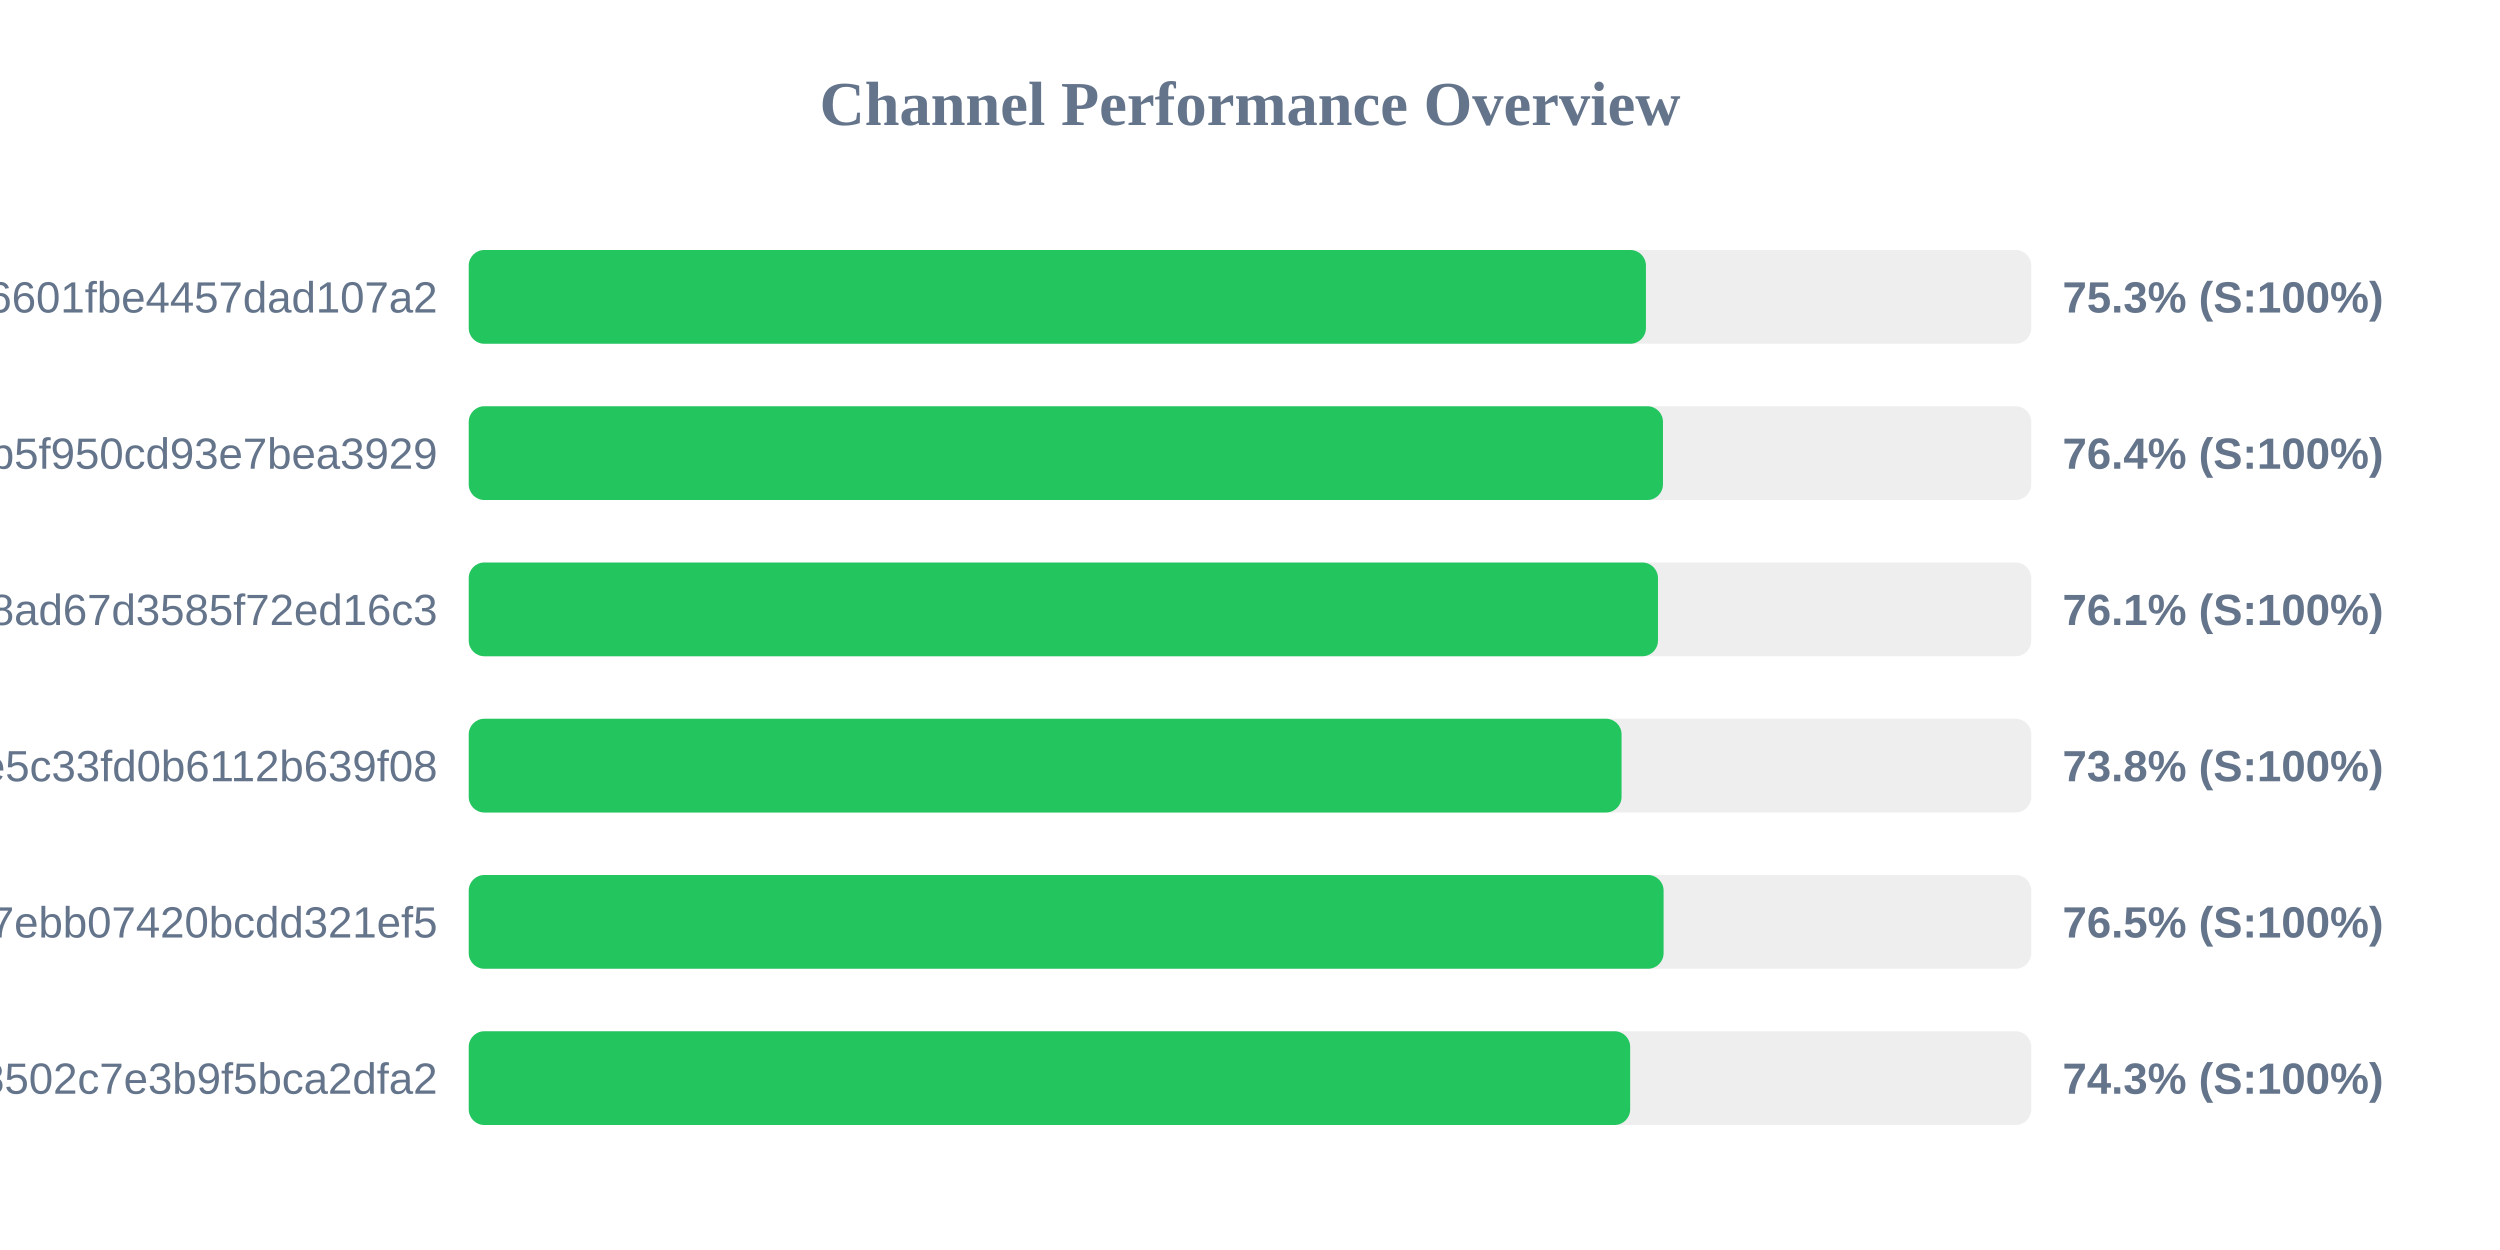
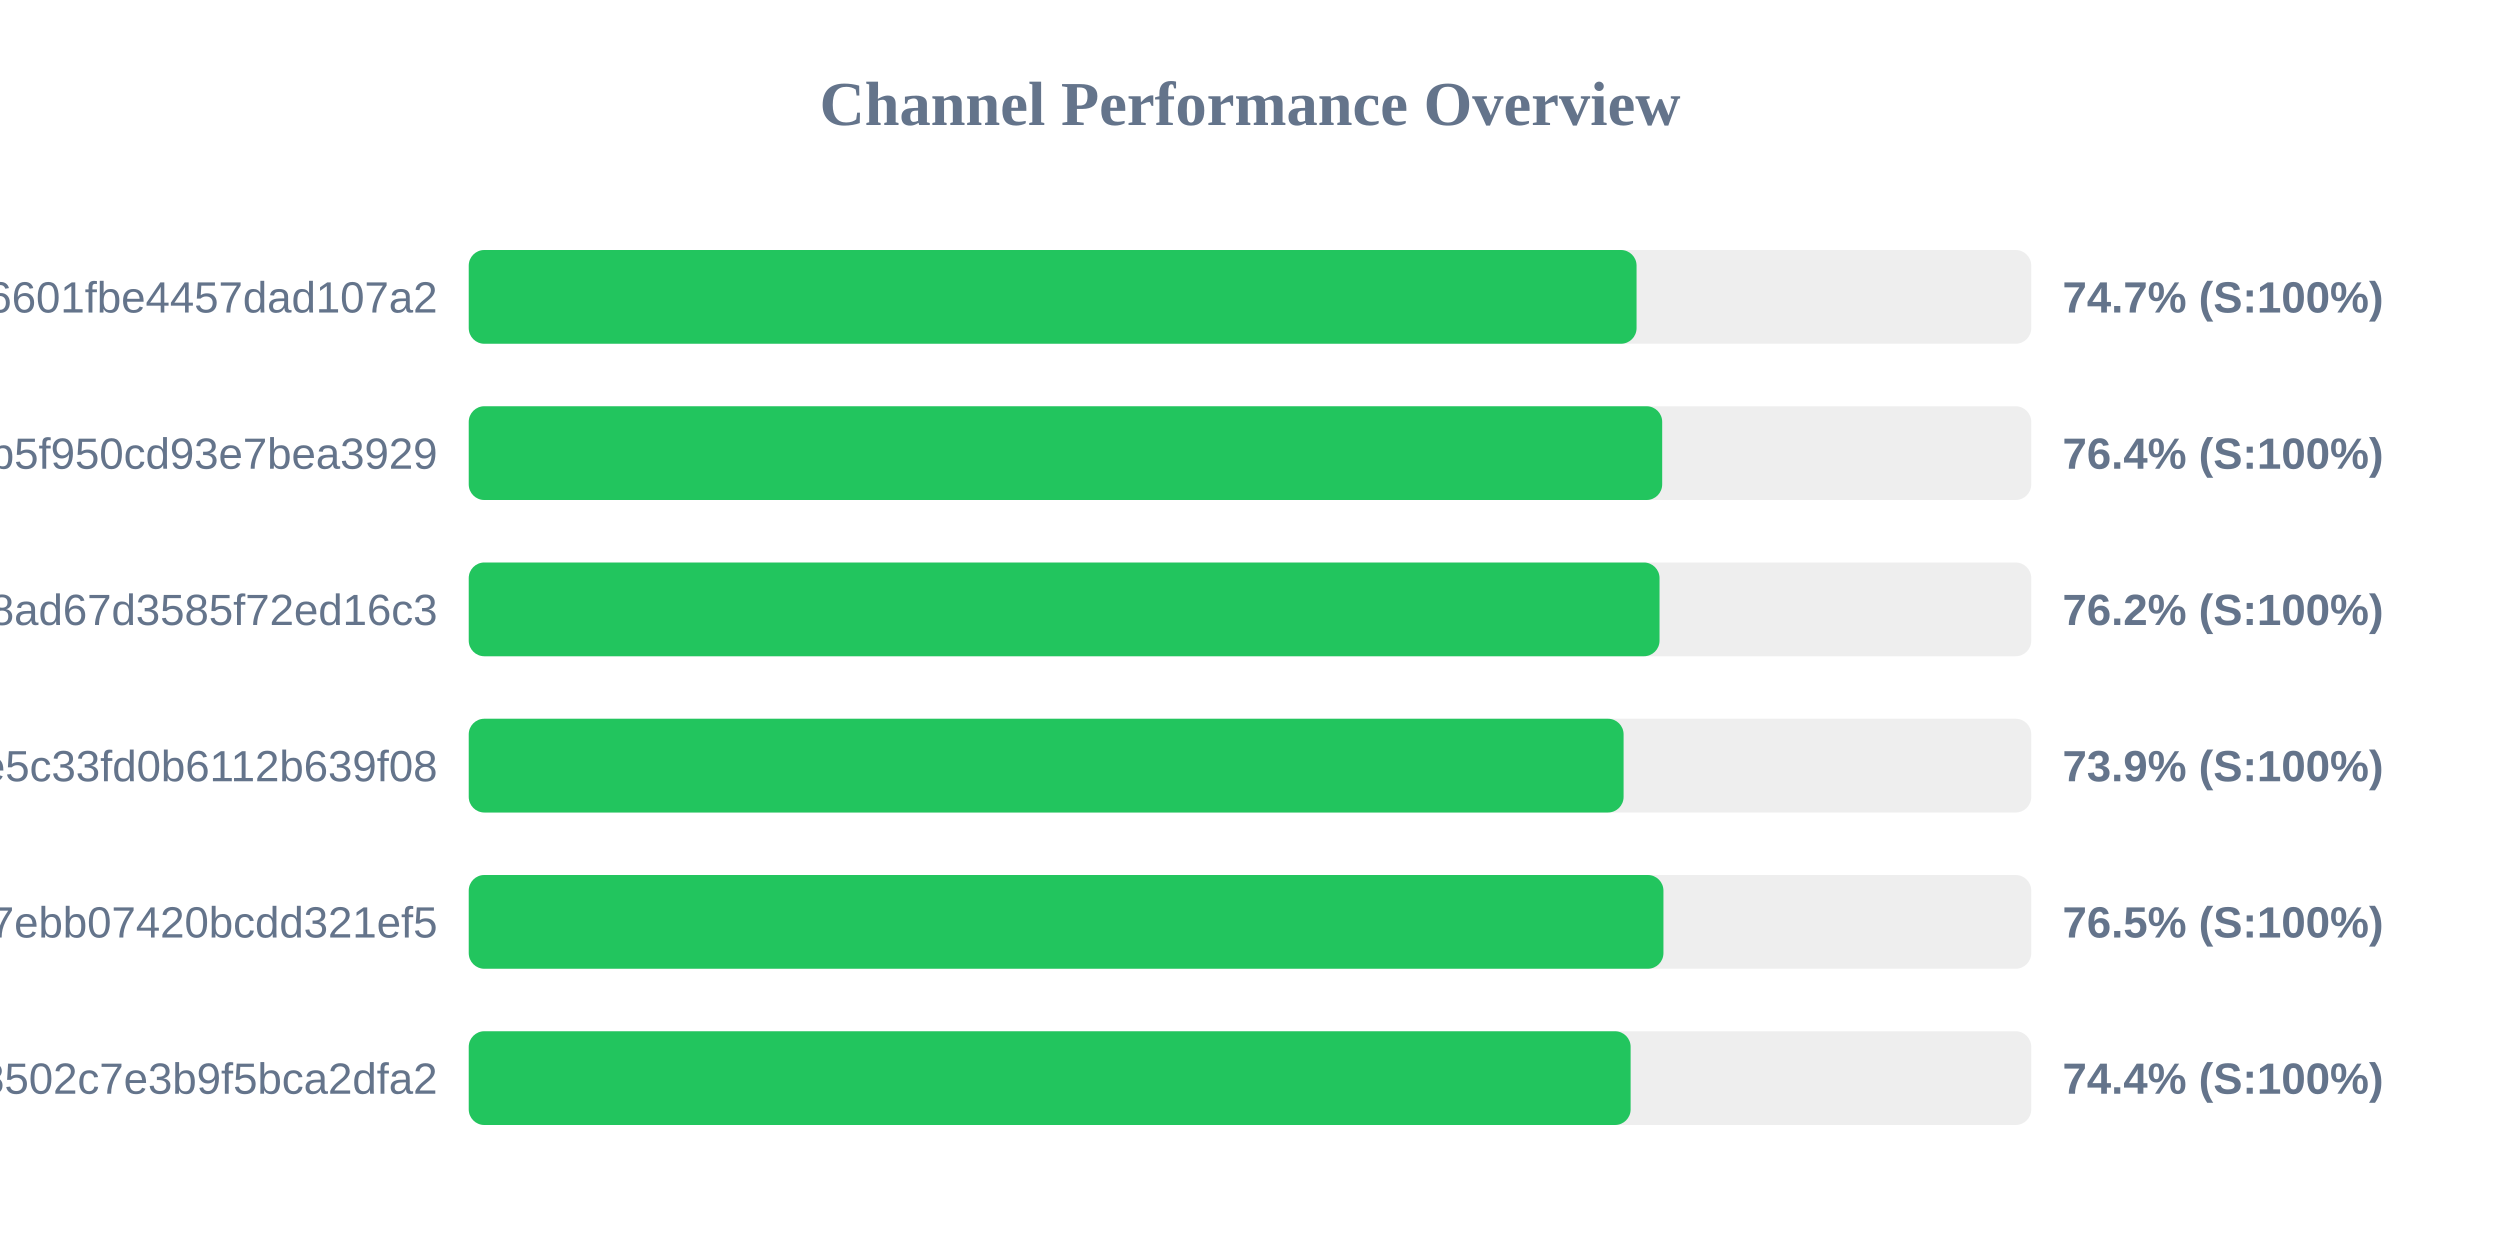
<svg xmlns="http://www.w3.org/2000/svg" width="800" height="400" version="1.1">
  <style>
        .row { font: 14px Arial; fill: #64748b; }
        .score { font: bold 14px Arial; fill: #64748b; }
    </style>
  <text x="400" y="40" text-anchor="middle" font-size="20px" font-weight="bold" fill="#64748b">Channel Performance Overview</text>
  <rect x="150" y="80" width="500" height="30" fill="#eee" rx="5" />
-   <rect x="150" y="80" width="376.7" height="30" fill="#22c55e" rx="5" />
+   <rect x="150" y="80" width="373.7" height="30" fill="#22c55e" rx="5" />
  <text x="140" y="100" text-anchor="end" class="row">6ca22ad3b96aa6601fbe4457dad107a2</text>
-   <text x="660" y="100" text-anchor="start" class="score">75.3% (S:100%)</text>
+   <text x="660" y="100" text-anchor="start" class="score">74.7% (S:100%)</text>
  <rect x="150" y="130" width="500" height="30" fill="#eee" rx="5" />
-   <rect x="150" y="130" width="382.15" height="30" fill="#22c55e" rx="5" />
+   <rect x="150" y="130" width="381.9" height="30" fill="#22c55e" rx="5" />
  <text x="140" y="150" text-anchor="end" class="row">subscribe?token=05dd6e525ca86b5f950cd93e7bea3929</text>
  <text x="660" y="150" text-anchor="start" class="score">76.4% (S:100%)</text>
  <rect x="150" y="180" width="500" height="30" fill="#eee" rx="5" />
-   <rect x="150" y="180" width="380.55" height="30" fill="#22c55e" rx="5" />
+   <rect x="150" y="180" width="381.05" height="30" fill="#22c55e" rx="5" />
  <text x="140" y="200" text-anchor="end" class="row">d2ddf60933dd08ad67d3585f72ed16c3</text>
-   <text x="660" y="200" text-anchor="start" class="score">76.1% (S:100%)</text>
+   <text x="660" y="200" text-anchor="start" class="score">76.2% (S:100%)</text>
  <rect x="150" y="230" width="500" height="30" fill="#eee" rx="5" />
-   <rect x="150" y="230" width="368.9" height="30" fill="#22c55e" rx="5" />
+   <rect x="150" y="230" width="369.55" height="30" fill="#22c55e" rx="5" />
  <text x="140" y="250" text-anchor="end" class="row">56c52d37015ce5c33fd0b6112b639f08</text>
-   <text x="660" y="250" text-anchor="start" class="score">73.8% (S:100%)</text>
+   <text x="660" y="250" text-anchor="start" class="score">73.9% (S:100%)</text>
  <rect x="150" y="280" width="500" height="30" fill="#eee" rx="5" />
-   <rect x="150" y="280" width="382.35" height="30" fill="#22c55e" rx="5" />
+   <rect x="150" y="280" width="382.3" height="30" fill="#22c55e" rx="5" />
  <text x="140" y="300" text-anchor="end" class="row">dcd03ae545a147ebb07420bcdd321ef5</text>
  <text x="660" y="300" text-anchor="start" class="score">76.5% (S:100%)</text>
  <rect x="150" y="330" width="500" height="30" fill="#eee" rx="5" />
-   <rect x="150" y="330" width="371.65" height="30" fill="#22c55e" rx="5" />
+   <rect x="150" y="330" width="371.8" height="30" fill="#22c55e" rx="5" />
  <text x="140" y="350" text-anchor="end" class="row">ff7bb35d4ee18502c7e3b9f5bca2dfa2</text>
-   <text x="660" y="350" text-anchor="start" class="score">74.3% (S:100%)</text>
+   <text x="660" y="350" text-anchor="start" class="score">74.4% (S:100%)</text>
</svg>
